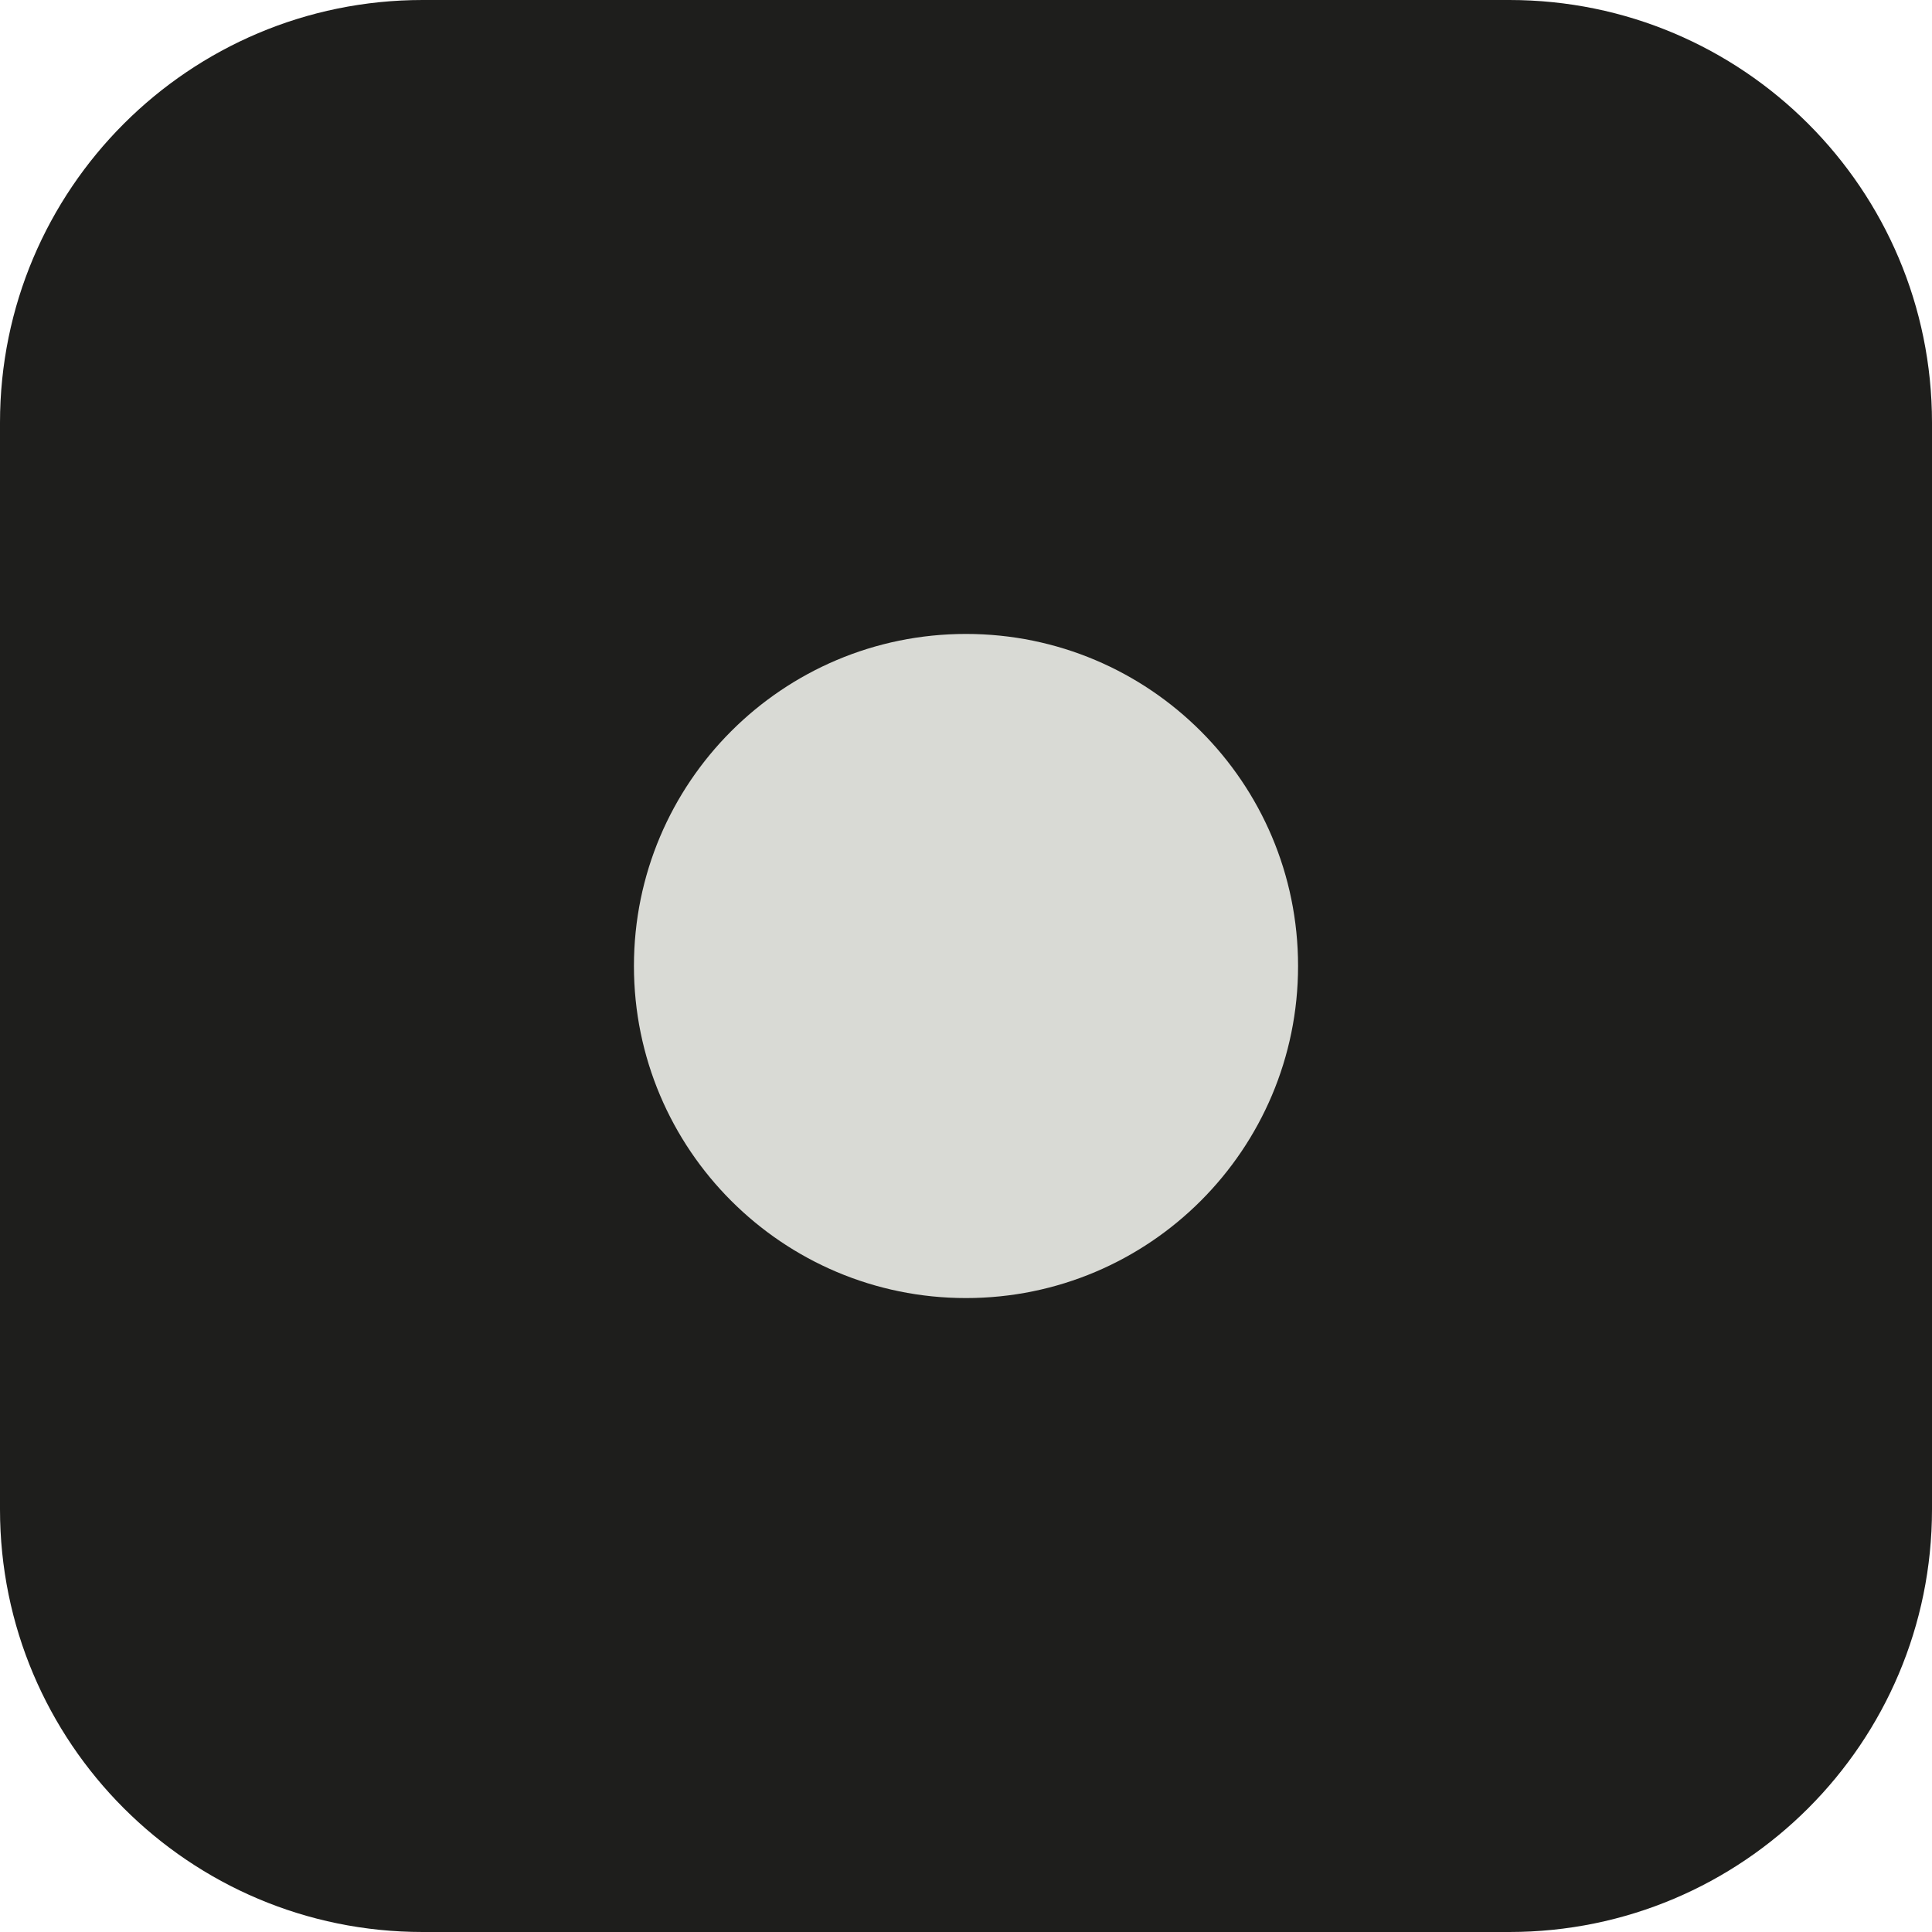
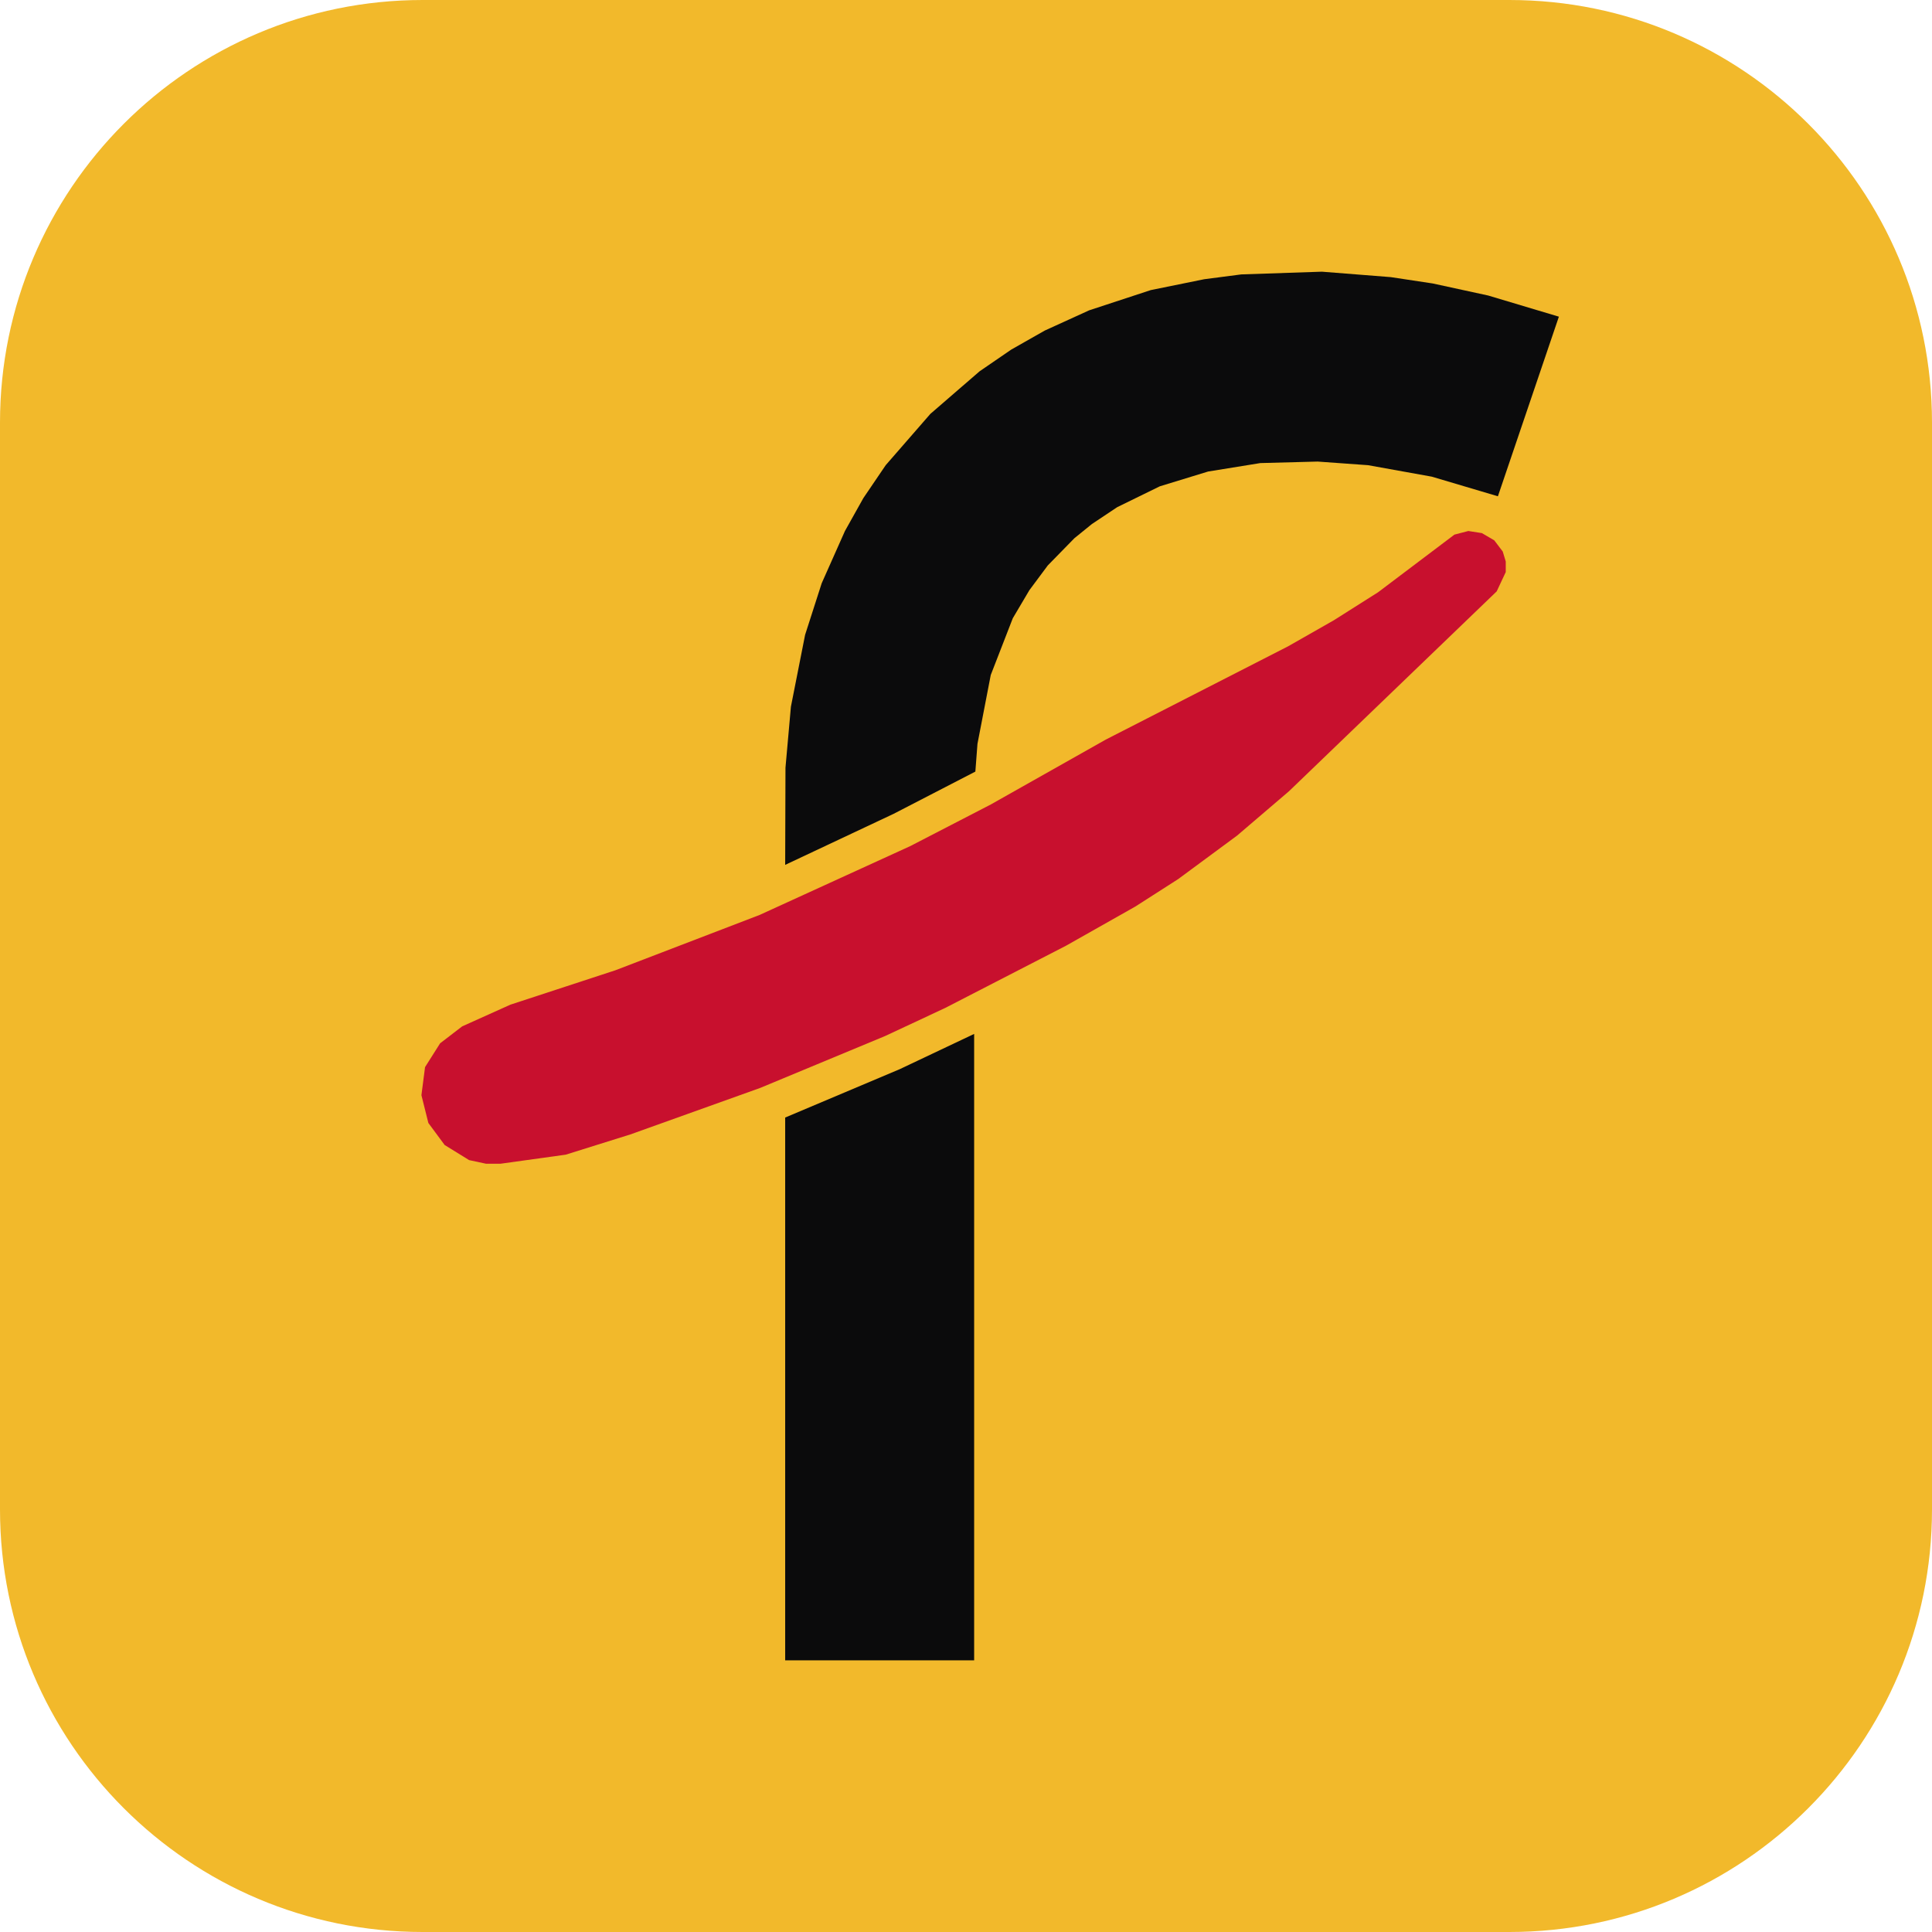
<svg xmlns="http://www.w3.org/2000/svg" viewBox="0 0 64 64">
-   <rect width="64" height="64" rx="14" fill="#1e1e1c" />
-   <circle cx="32" cy="32" r="11" fill="#d9dad5" />
+   <rect width="64" height="64" rx="14" fill="#F2B92B" />
+   <path fill="#0B0B0C" d="M32.38 24.64 L32.82 22.36 L33.55 20.48 L34.1 19.55 L34.71 18.73 L35.59 17.83 L36.17 17.36 L37.01 16.8 L38.42 16.11 L40.02 15.62 L41.75 15.34 L43.65 15.29 L45.32 15.41 L47.43 15.79 L49.62 16.44 L51.64 10.49 L49.3 9.79 L47.46 9.39 L46.07 9.18 L43.79 9 L41.12 9.09 L39.89 9.25 L38.12 9.61 L36.08 10.28 L34.61 10.95 L33.5 11.58 L32.45 12.3 L30.82 13.71 L29.34 15.41 L28.6 16.5 L27.99 17.59 L27.22 19.32 L26.67 21.03 L26.2 23.41 L26.02 25.43 L26.01 28.65 L29.6 26.96 L32.31 25.56 Z M32.27 55 L32.27 52.42 L32.27 34.25 L29.8 35.42 L26.01 37.02 L26.01 55 Z" />
+   <path fill="#C8102E" d="M20.39 32.14 L16.91 33.28 L15.31 34 L14.58 34.56 L14.08 35.35 L13.96 36.28 L14.19 37.2 L14.73 37.93 L15.54 38.43 L16.1 38.55 L16.58 38.55 L18.74 38.25 L20.88 37.58 L25.18 36.04 L29.32 34.32 L31.31 33.39 L35.31 31.33 L37.61 30.03 L39.03 29.12 L40.98 27.68 L42.7 26.21 L49.58 19.59 L49.88 18.95 L49.88 18.6 L49.78 18.27 L49.5 17.9 L49.09 17.66 L48.64 17.59 L48.18 17.71 L45.65 19.62 L44.18 20.55 L42.67 21.41 L36.63 24.5 L32.82 26.65 L30.15 28.03 L25.16 30.31 Z" />
</svg>
